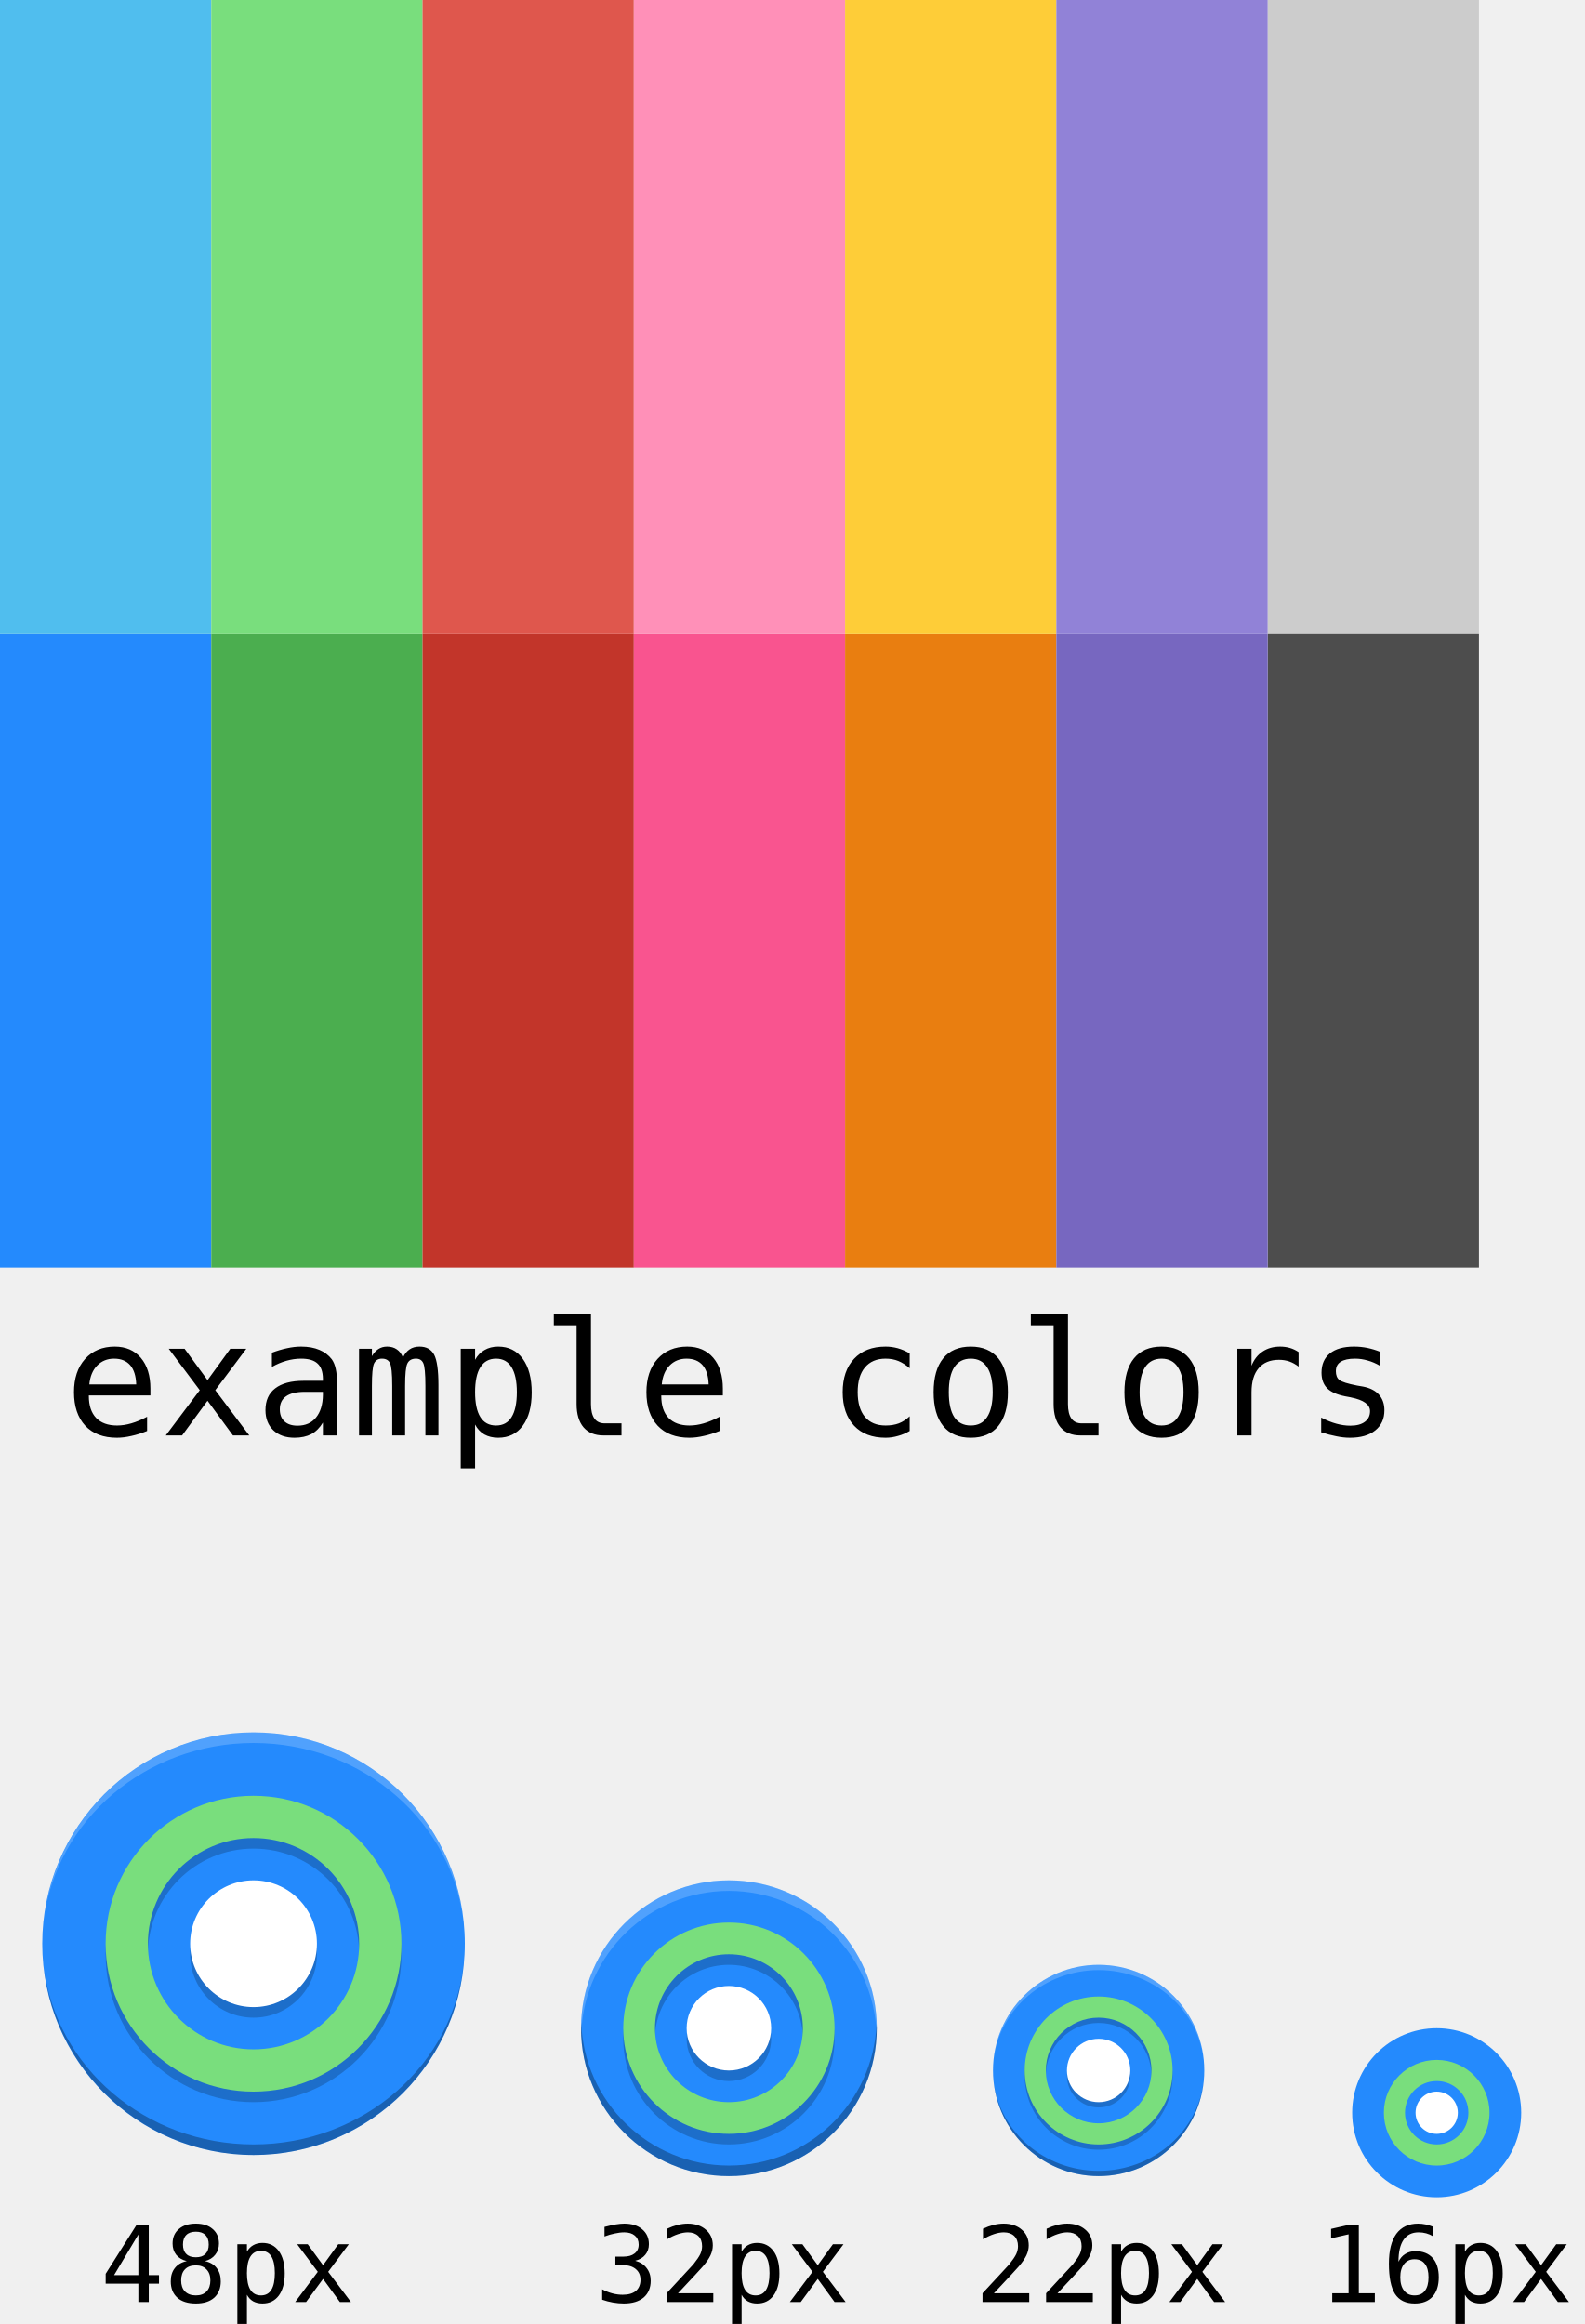
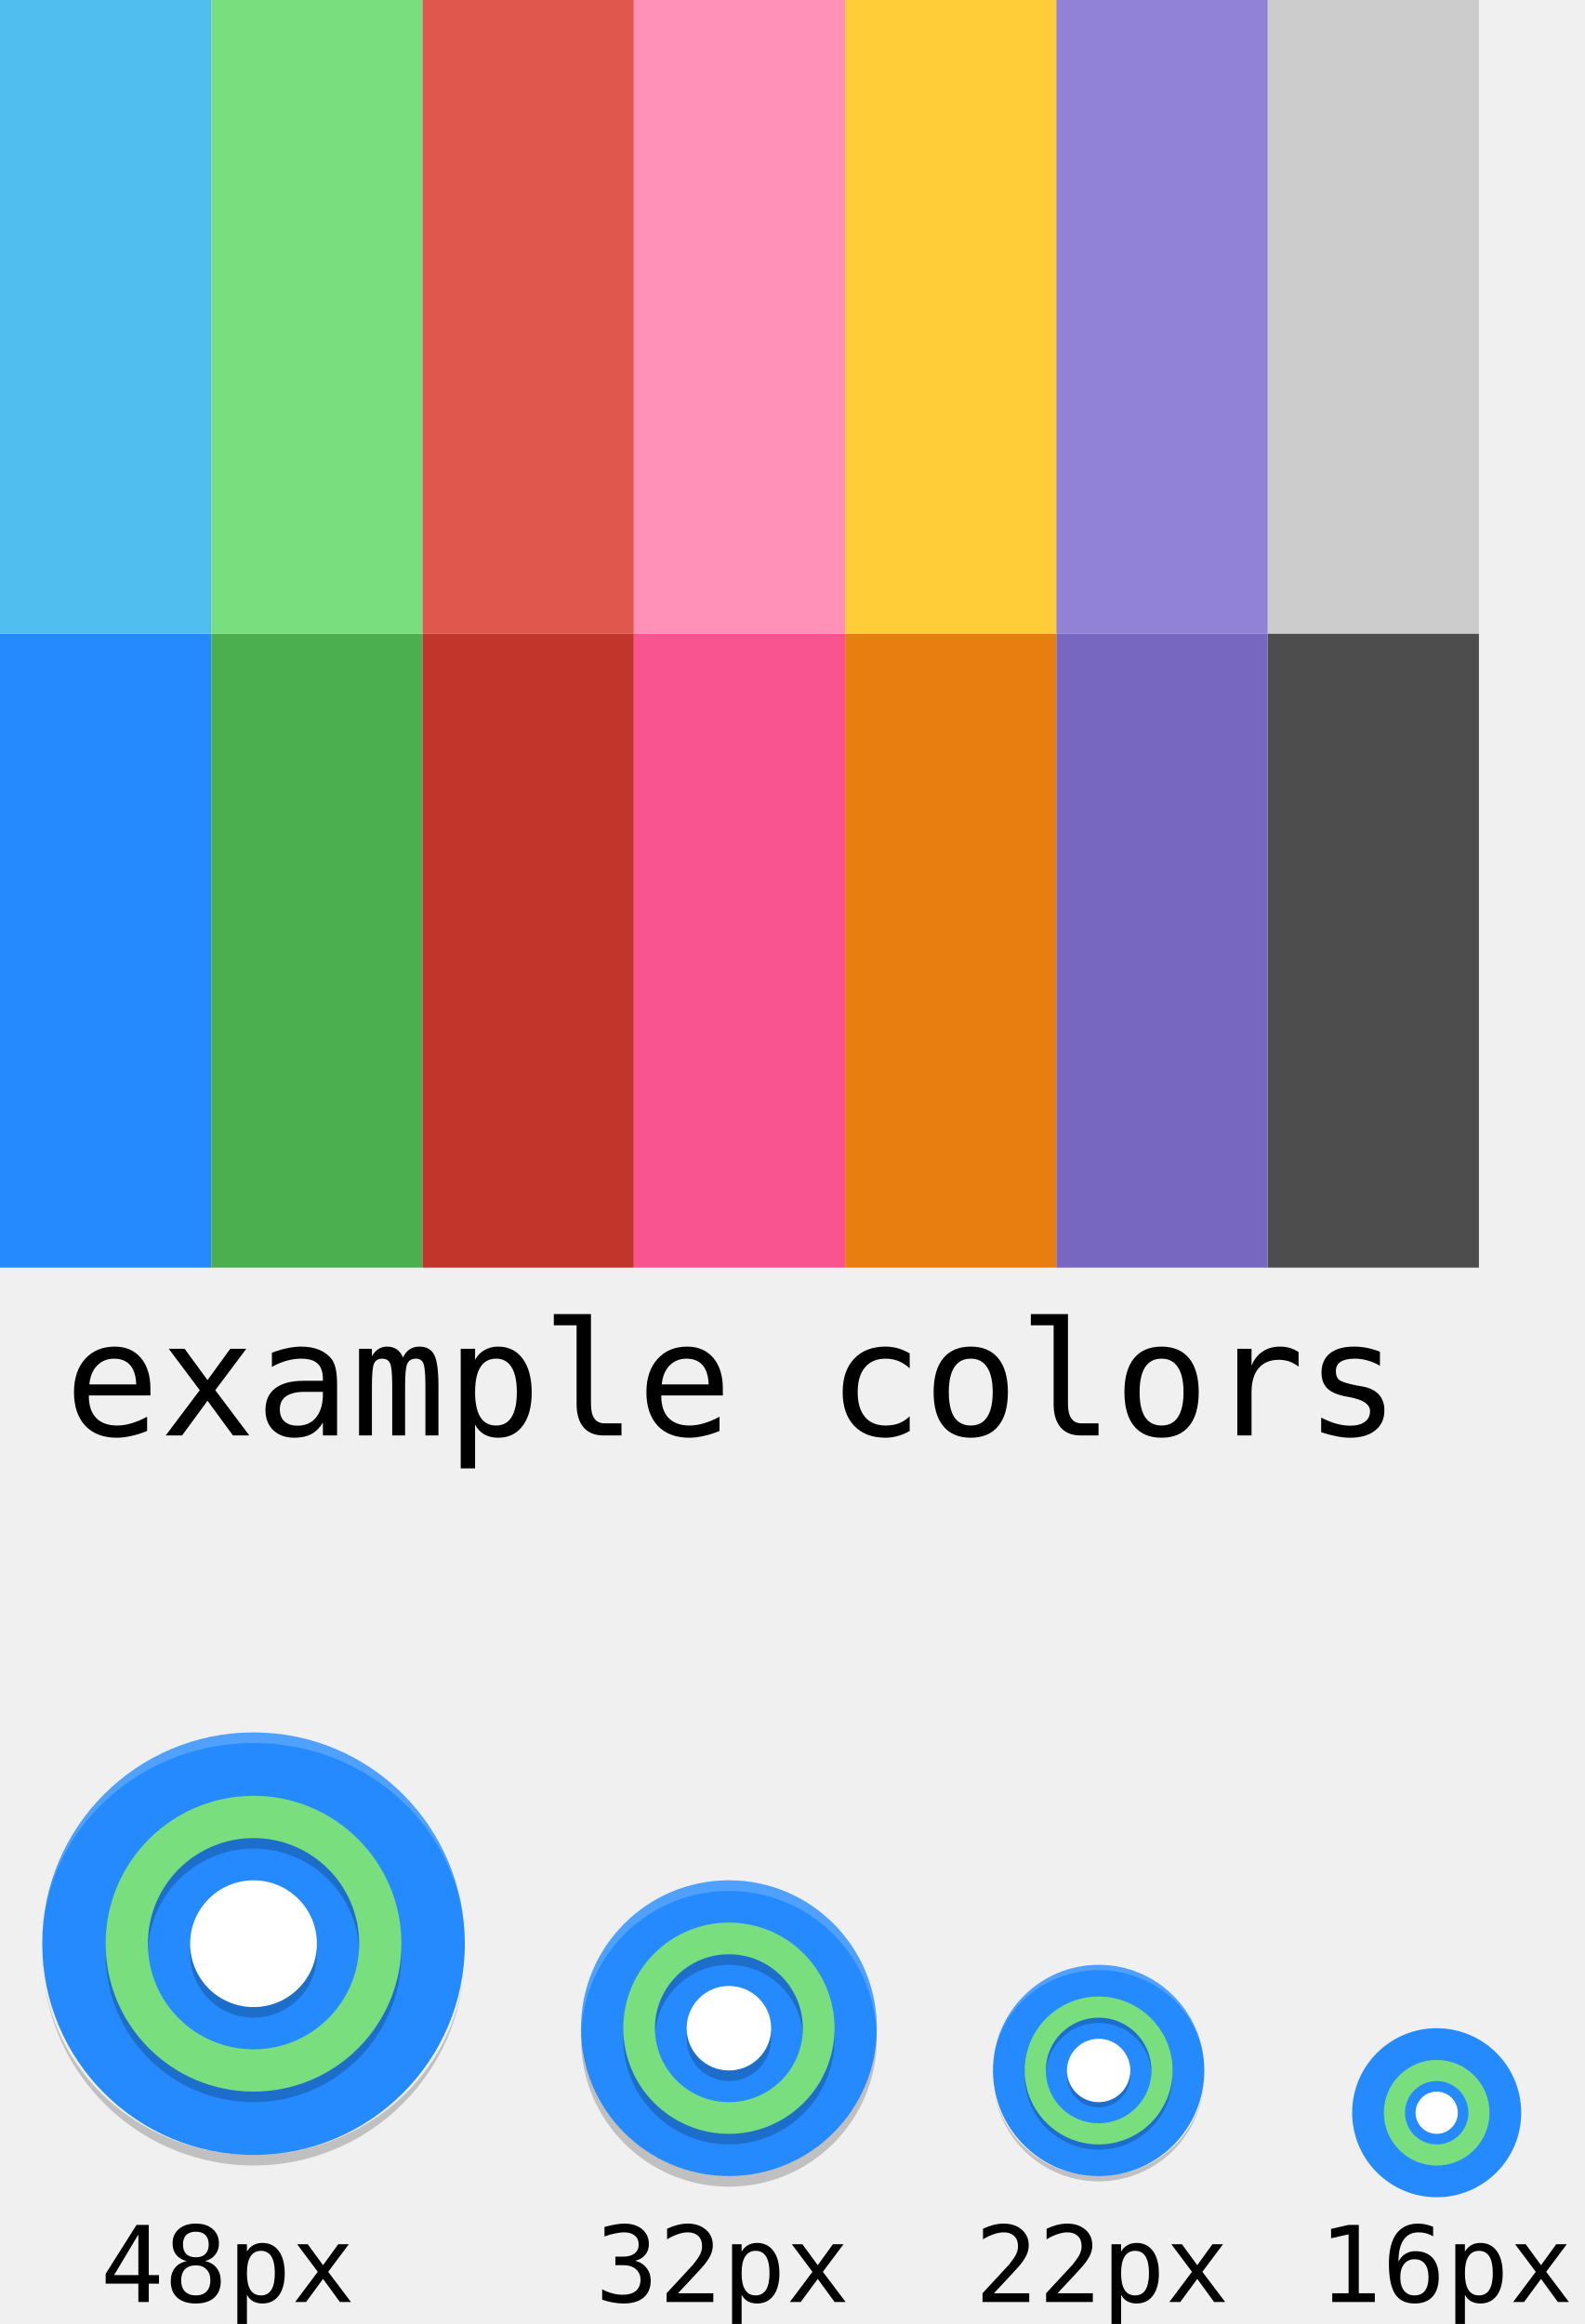
- <svg xmlns="http://www.w3.org/2000/svg" version="1.1" id="svg2" width="150" viewBox="0 0 150 220" height="220">
+ <svg xmlns="http://www.w3.org/2000/svg" height="220" viewBox="0 0 150 220" width="150" id="svg2" version="1.1">
  <defs id="defs16" />
-   <g transform="translate(-4.7683719e-7,160)" id="g4179">
-     <g id="g4183">
-       <path d="M 24,4 A 20,20 0 0 0 4,24 20,20 0 0 0 24,44 20,20 0 0 0 44,24 20,20 0 0 0 24,4 Z" id="path4185" style="fill:#248afd;fill-opacity:1" />
-       <path style="opacity:0.2;fill:#ffffff" d="M 24,4 A 20,20 0 0 0 4.141,21.852 20,19 0 0 1 24,5 20,19 0 0 1 43.922,22.447 20,20 0 0 0 24,4 Z M 43.922,22.447 A 20,20 0 0 1 44,24 20,19 0 0 0 43.922,22.447 Z M 4.141,21.852 A 20,19 0 0 0 4.092,22.244 20,20 0 0 1 4.141,21.852 Z M 4.092,22.244 A 20,20 0 0 0 4,24 20,19 0 0 1 4.092,22.244 Z" id="path4187" />
-       <path style="opacity:0.3" d="M 24,44 A 20,20 0 0 1 4.141,26.148 20,19 0 0 0 24,43 20,19 0 0 0 43.922,25.553 20,20 0 0 1 24,44 Z M 43.922,25.553 A 20,20 0 0 0 44,24 20,19 0 0 1 43.922,25.553 Z M 4.141,26.148 A 20,19 0 0 1 4.092,25.756 20,20 0 0 0 4.141,26.148 Z M 4.092,25.756 A 20,20 0 0 1 4,24 20,19 0 0 0 4.092,25.756 Z" id="path4189" />
-       <path id="path4191" d="M 24,11 A 14,14 0 0 0 10,25 14,14 0 0 0 24,39 14,14 0 0 0 38,25 14,14 0 0 0 24,11 Z m 0,4 A 10,10 0 0 1 34,25 10,10 0 0 1 24,35 10,10 0 0 1 14,25 10,10 0 0 1 24,15 Z" style="opacity:0.2;fill:#000000;fill-opacity:1;stroke:none;stroke-width:1;stroke-linecap:butt;stroke-linejoin:miter;stroke-miterlimit:4;stroke-dasharray:2, 1;stroke-dashoffset:0;stroke-opacity:1" />
-       <path style="opacity:1;fill:#79de7d;fill-opacity:1;stroke:none;stroke-width:1;stroke-linecap:butt;stroke-linejoin:miter;stroke-miterlimit:4;stroke-dasharray:2, 1;stroke-dashoffset:0;stroke-opacity:1" d="M 24,10 A 14,14 0 0 0 10,24 14,14 0 0 0 24,38 14,14 0 0 0 38,24 14,14 0 0 0 24,10 Z m 0,4 A 10,10 0 0 1 34,24 10,10 0 0 1 24,34 10,10 0 0 1 14,24 10,10 0 0 1 24,14 Z" id="path4193" />
-       <circle r="6" cy="25" cx="24" id="circle4195" style="opacity:0.2;fill:#000000;fill-opacity:1;stroke:none;stroke-width:1;stroke-linecap:butt;stroke-linejoin:miter;stroke-miterlimit:4;stroke-dasharray:2, 1;stroke-dashoffset:0;stroke-opacity:1" />
-       <circle style="opacity:1;fill:#ffffff;fill-opacity:1;stroke:none;stroke-width:1;stroke-linecap:butt;stroke-linejoin:miter;stroke-miterlimit:4;stroke-dasharray:2, 1;stroke-dashoffset:0;stroke-opacity:1" id="circle4197" cx="24" cy="24" r="6" />
-     </g>
-   </g>
-   <text id="text4444" y="217.92" x="9.502" style="font-style:normal;font-weight:normal;font-size:40px;line-height:125%;font-family:sans-serif;letter-spacing:0px;word-spacing:0px;fill:#000000;fill-opacity:1;stroke:none;stroke-width:1px;stroke-linecap:butt;stroke-linejoin:miter;stroke-opacity:1" xml:space="preserve">
-     <tspan style="font-style:normal;font-variant:normal;font-weight:normal;font-stretch:normal;font-size:10px;font-family:monospace;-inkscape-font-specification:monospace" y="217.92" x="9.502" id="tspan4446">48px</tspan>
+   <path style="fill:#248afd;fill-opacity:1" id="path4185" d="m 24,164 a 20,20 0 0 0 -20,20 20,20 0 0 0 20,20 20,20 0 0 0 20,-20 20,20 0 0 0 -20,-20 z" />
+   <path id="path4187" d="M 24,164 A 20,20 0 0 0 4.141,181.852 20,19 0 0 1 24,165 20,19 0 0 1 43.922,182.447 20,20 0 0 0 24,164 Z m 19.922,18.447 A 20,20 0 0 1 44,184 20,19 0 0 0 43.922,182.447 Z M 4.141,181.852 a 20,19 0 0 0 -0.049,0.393 20,20 0 0 1 0.049,-0.393 z m -0.049,0.393 a 20,20 0 0 0 -0.092,1.756 20,19 0 0 1 0.092,-1.756 z" style="opacity:0.2;fill:#ffffff" />
+   <path id="path4189" d="M 24,205 A 20,20 0 0 1 4.141,187.148 20,19 0 0 0 24,204 20,19 0 0 0 43.922,186.553 20,20 0 0 1 24,205 Z m 19.922,-18.447 A 20,20 0 0 0 44,185 a 20,19 0 0 1 -0.078,1.553 z m -39.781,0.596 a 20,19 0 0 1 -0.049,-0.393 20,20 0 0 0 0.049,0.393 z m -0.049,-0.393 a 20,20 0 0 1 -0.092,-1.756 20,19 0 0 0 0.092,1.756 z" style="opacity:0.2" />
+   <path style="opacity:0.2;fill:#000000;fill-opacity:1;stroke:none;stroke-width:1;stroke-linecap:butt;stroke-linejoin:miter;stroke-miterlimit:4;stroke-dasharray:2, 1;stroke-dashoffset:0;stroke-opacity:1" d="m 24,171 a 14,14 0 0 0 -14,14 14,14 0 0 0 14,14 14,14 0 0 0 14,-14 14,14 0 0 0 -14,-14 z m 0,4 a 10,10 0 0 1 10,10 10,10 0 0 1 -10,10 10,10 0 0 1 -10,-10 10,10 0 0 1 10,-10 z" id="path4191" />
+   <path id="path4193" d="m 24,170 a 14,14 0 0 0 -14,14 14,14 0 0 0 14,14 14,14 0 0 0 14,-14 14,14 0 0 0 -14,-14 z m 0,4 a 10,10 0 0 1 10,10 10,10 0 0 1 -10,10 10,10 0 0 1 -10,-10 10,10 0 0 1 10,-10 z" style="opacity:1;fill:#79de7d;fill-opacity:1;stroke:none;stroke-width:1;stroke-linecap:butt;stroke-linejoin:miter;stroke-miterlimit:4;stroke-dasharray:2, 1;stroke-dashoffset:0;stroke-opacity:1" />
+   <circle style="opacity:0.2;fill:#000000;fill-opacity:1;stroke:none;stroke-width:1;stroke-linecap:butt;stroke-linejoin:miter;stroke-miterlimit:4;stroke-dasharray:2, 1;stroke-dashoffset:0;stroke-opacity:1" id="circle4195" cx="24" cy="185" r="6" />
+   <circle r="6" cy="184" cx="24" id="circle4197" style="opacity:1;fill:#ffffff;fill-opacity:1;stroke:none;stroke-width:1;stroke-linecap:butt;stroke-linejoin:miter;stroke-miterlimit:4;stroke-dasharray:2, 1;stroke-dashoffset:0;stroke-opacity:1" />
+   <text xml:space="preserve" style="font-style:normal;font-weight:normal;font-size:40px;line-height:125%;font-family:sans-serif;letter-spacing:0px;word-spacing:0px;fill:#000000;fill-opacity:1;stroke:none;stroke-width:1px;stroke-linecap:butt;stroke-linejoin:miter;stroke-opacity:1" x="9.502" y="217.92" id="text4444">
+     <tspan id="tspan4446" x="9.502" y="217.92" style="font-style:normal;font-variant:normal;font-weight:normal;font-stretch:normal;font-size:10px;font-family:monospace;-inkscape-font-specification:monospace">48px</tspan>
  </text>
-   <g transform="translate(57,180)" id="g4433">
-     <g id="g4424">
-       <path style="fill:#248afd;fill-opacity:1" id="path4" d="M 12,-2 A 14,14 0 0 0 -2,12 14,14 0 0 0 12,26 a 14,14 0 0 0 14,-14 14,14 0 0 0 -14,-14 z" />
-       <path style="opacity:0.2;fill:#000000;fill-opacity:1;stroke:none;stroke-width:1;stroke-linecap:butt;stroke-linejoin:miter;stroke-miterlimit:4;stroke-dasharray:2, 1;stroke-dashoffset:0;stroke-opacity:1" d="m 12,3 a 10,10 0 0 0 -10,10 10,10 0 0 0 10,10 10,10 0 0 0 10,-10 10,10 0 0 0 -10,-10 z m 0,3 a 7,7 0 0 1 7,7 7,7 0 0 1 -7,7 7,7 0 0 1 -7,-7 7,7 0 0 1 7,-7 z" id="path4420" />
-       <path id="path4417" d="M 12,2 A 10,10 0 0 0 2,12 10,10 0 0 0 12,22 10,10 0 0 0 22,12 10,10 0 0 0 12,2 Z m 0,3 a 7,7 0 0 1 7,7 7,7 0 0 1 -7,7 7,7 0 0 1 -7,-7 7,7 0 0 1 7,-7 z" style="opacity:1;fill:#79de7d;fill-opacity:1;stroke:none;stroke-width:1;stroke-linecap:butt;stroke-linejoin:miter;stroke-miterlimit:4;stroke-dasharray:2, 1;stroke-dashoffset:0;stroke-opacity:1" />
-       <circle style="opacity:0.2;fill:#000000;fill-opacity:1;stroke:none;stroke-width:1;stroke-linecap:butt;stroke-linejoin:miter;stroke-miterlimit:4;stroke-dasharray:2, 1;stroke-dashoffset:0;stroke-opacity:1" id="circle4422" cx="12" cy="13" r="4" />
-       <circle r="4" cy="12" cx="12" id="path4151" style="opacity:1;fill:#ffffff;fill-opacity:1;stroke:none;stroke-width:1;stroke-linecap:butt;stroke-linejoin:miter;stroke-miterlimit:4;stroke-dasharray:2, 1;stroke-dashoffset:0;stroke-opacity:1" />
-       <path id="path4215" d="M 12,-2 A 14,14 0 0 0 -2,12 14,14 0 0 0 -1.979,12.414 14,14 0 0 1 12,-1 14,14 0 0 1 25.979,12.586 14,14 0 0 0 26,12 14,14 0 0 0 12,-2 Z" style="opacity:0.2;fill:#ffffff;fill-opacity:1" />
-       <path id="path4220" d="m -1.979,11.414 a 14,14 0 0 0 -0.021,0.586 14,14 0 0 0 14,14 14,14 0 0 0 14,-14 A 14,14 0 0 0 25.979,11.586 14,14 0 0 1 12,25 14,14 0 0 1 -1.979,11.414 Z" style="opacity:0.3;fill:#000000;fill-opacity:1" />
-     </g>
-   </g>
-   <text xml:space="preserve" style="font-style:normal;font-weight:normal;font-size:40px;line-height:125%;font-family:sans-serif;letter-spacing:0px;word-spacing:0px;fill:#000000;fill-opacity:1;stroke:none;stroke-width:1px;stroke-linecap:butt;stroke-linejoin:miter;stroke-opacity:1" x="56.331" y="217.92" id="text4448">
-     <tspan id="tspan4450" x="56.331" y="217.92" style="font-style:normal;font-variant:normal;font-weight:normal;font-stretch:normal;font-size:10px;font-family:monospace;-inkscape-font-specification:monospace">32px</tspan>
+   <path d="m 69,178 a 14,14 0 0 0 -14,14 14,14 0 0 0 14,14 14,14 0 0 0 14,-14 14,14 0 0 0 -14,-14 z" id="path4" style="fill:#248afd;fill-opacity:1" />
+   <path id="path4420" d="m 69,183 a 10,10 0 0 0 -10,10 10,10 0 0 0 10,10 10,10 0 0 0 10,-10 10,10 0 0 0 -10,-10 z m 0,3 a 7,7 0 0 1 7,7 7,7 0 0 1 -7,7 7,7 0 0 1 -7,-7 7,7 0 0 1 7,-7 z" style="opacity:0.2;fill:#000000;fill-opacity:1;stroke:none;stroke-width:1;stroke-linecap:butt;stroke-linejoin:miter;stroke-miterlimit:4;stroke-dasharray:2, 1;stroke-dashoffset:0;stroke-opacity:1" />
+   <path style="opacity:1;fill:#79de7d;fill-opacity:1;stroke:none;stroke-width:1;stroke-linecap:butt;stroke-linejoin:miter;stroke-miterlimit:4;stroke-dasharray:2, 1;stroke-dashoffset:0;stroke-opacity:1" d="m 69,182 a 10,10 0 0 0 -10,10 10,10 0 0 0 10,10 10,10 0 0 0 10,-10 10,10 0 0 0 -10,-10 z m 0,3 a 7,7 0 0 1 7,7 7,7 0 0 1 -7,7 7,7 0 0 1 -7,-7 7,7 0 0 1 7,-7 z" id="path4417" />
+   <circle r="4" cy="193" cx="69" id="circle4422" style="opacity:0.2;fill:#000000;fill-opacity:1;stroke:none;stroke-width:1;stroke-linecap:butt;stroke-linejoin:miter;stroke-miterlimit:4;stroke-dasharray:2, 1;stroke-dashoffset:0;stroke-opacity:1" />
+   <circle style="opacity:1;fill:#ffffff;fill-opacity:1;stroke:none;stroke-width:1;stroke-linecap:butt;stroke-linejoin:miter;stroke-miterlimit:4;stroke-dasharray:2, 1;stroke-dashoffset:0;stroke-opacity:1" id="path4151" cx="69" cy="192" r="4" />
+   <path style="opacity:0.2;fill:#ffffff;fill-opacity:1" d="m 69,178 a 14,14 0 0 0 -14,14 14,14 0 0 0 0.021,0.414 14,14 0 0 1 13.979,-13.414 14,14 0 0 1 13.979,13.586 14,14 0 0 0 0.021,-0.586 14,14 0 0 0 -14,-14 z" id="path4215" />
+   <path style="opacity:0.2;fill:#000000;fill-opacity:1" d="m 55.021,192.414 a 14,14 0 0 0 -0.021,0.586 14,14 0 0 0 14,14 14,14 0 0 0 14,-14 14,14 0 0 0 -0.021,-0.414 14,14 0 0 1 -13.979,13.414 14,14 0 0 1 -13.979,-13.586 z" id="path4220" />
+   <text id="text4448" y="217.92" x="56.331" style="font-style:normal;font-weight:normal;font-size:40px;line-height:125%;font-family:sans-serif;letter-spacing:0px;word-spacing:0px;fill:#000000;fill-opacity:1;stroke:none;stroke-width:1px;stroke-linecap:butt;stroke-linejoin:miter;stroke-opacity:1" xml:space="preserve">
+     <tspan style="font-style:normal;font-variant:normal;font-weight:normal;font-stretch:normal;font-size:10px;font-family:monospace;-inkscape-font-specification:monospace" y="217.92" x="56.331" id="tspan4450">32px</tspan>
  </text>
-   <g transform="translate(12,160)" id="g4478">
-     <g id="g4334" transform="translate(80,24)">
-       <g id="g4325">
-         <path d="M 12,2 A 10,10 0 0 0 2,12 10,10 0 0 0 12,22 a 10,10 0 0 0 10,-10 A 10,10 0 0 0 12,2 Z" id="path4295" style="fill:#248afd;fill-opacity:1" />
-         <path style="opacity:0.2;fill:#ffffff" d="M 12,2 A 10,10 0 0 0 2.07,10.926 10,9.5 0 0 1 12,2.5 10,9.5 0 0 1 21.961,11.224 10,10 0 0 0 12,2 Z m 9.961,9.224 A 10,10 0 0 1 22,12 10,9.5 0 0 0 21.961,11.224 Z M 2.07,10.926 a 10,9.5 0 0 0 -0.024,0.196 10,10 0 0 1 0.024,-0.196 z m -0.024,0.196 a 10,10 0 0 0 -0.046,0.878 10,9.5 0 0 1 0.046,-0.878 z" id="path4297" />
-         <path style="opacity:0.3" d="M 12,22 A 10,10 0 0 1 2.07,13.074 10,9.5 0 0 0 12,21.5 10,9.5 0 0 0 21.961,12.776 10,10 0 0 1 12,22 Z m 9.961,-9.224 A 10,10 0 0 0 22,12 a 10,9.5 0 0 1 -0.039,0.776 z m -19.891,0.298 a 10,9.5 0 0 1 -0.024,-0.196 10,10 0 0 0 0.024,0.196 z m -0.024,-0.196 a 10,10 0 0 1 -0.046,-0.878 10,9.5 0 0 0 0.046,0.878 z" id="path4299" />
-         <path id="path4301" d="m 12,5.5 a 7,7 0 0 0 -7,7 7,7 0 0 0 7,7 7,7 0 0 0 7,-7 7,7 0 0 0 -7,-7 z m 0,2 a 5,5 0 0 1 5,5 5,5 0 0 1 -5,5 5,5 0 0 1 -5,-5 A 5,5 0 0 1 12,7.5 Z" style="opacity:0.2;fill:#000000;fill-opacity:1;stroke:none;stroke-width:1;stroke-linecap:butt;stroke-linejoin:miter;stroke-miterlimit:4;stroke-dasharray:2, 1;stroke-dashoffset:0;stroke-opacity:1" />
-         <path style="opacity:1;fill:#79de7d;fill-opacity:1;stroke:none;stroke-width:1;stroke-linecap:butt;stroke-linejoin:miter;stroke-miterlimit:4;stroke-dasharray:2, 1;stroke-dashoffset:0;stroke-opacity:1" d="m 12,5 a 7,7 0 0 0 -7,7 7,7 0 0 0 7,7 7,7 0 0 0 7,-7 7,7 0 0 0 -7,-7 z m 0,2 a 5,5 0 0 1 5,5 5,5 0 0 1 -5,5 5,5 0 0 1 -5,-5 A 5,5 0 0 1 12,7 Z" id="path4303" />
-         <circle r="3" cy="12.5" cx="12" id="circle4305" style="opacity:0.2;fill:#000000;fill-opacity:1;stroke:none;stroke-width:1;stroke-linecap:butt;stroke-linejoin:miter;stroke-miterlimit:4;stroke-dasharray:2, 1;stroke-dashoffset:0;stroke-opacity:1" />
-         <circle style="opacity:1;fill:#ffffff;fill-opacity:1;stroke:none;stroke-width:1;stroke-linecap:butt;stroke-linejoin:miter;stroke-miterlimit:4;stroke-dasharray:2, 1;stroke-dashoffset:0;stroke-opacity:1" id="circle4307" cx="12" cy="12" r="3" />
-       </g>
-     </g>
-     <text xml:space="preserve" style="font-style:normal;font-weight:normal;font-size:40px;line-height:125%;font-family:sans-serif;letter-spacing:0px;word-spacing:0px;fill:#000000;fill-opacity:1;stroke:none;stroke-width:1px;stroke-linecap:butt;stroke-linejoin:miter;stroke-opacity:1" x="80.258" y="57.92" id="text4452">
-       <tspan id="tspan4454" x="80.258" y="57.92" style="font-style:normal;font-variant:normal;font-weight:normal;font-stretch:normal;font-size:10px;font-family:monospace;-inkscape-font-specification:monospace">22px</tspan>
-     </text>
-   </g>
-   <g transform="translate(124,188)" id="g4392">
-     <g id="g4387">
-       <path d="m 12,4 a 8,8 0 0 0 -8,8 8,8 0 0 0 8,8 8,8 0 0 0 8,-8 8,8 0 0 0 -8,-8 z" id="path4351" style="fill:#248afd;fill-opacity:1" />
-       <path id="path4383" d="m 12,7 a 5,5 0 0 0 -5,5 5,5 0 0 0 5,5 5,5 0 0 0 5,-5 5,5 0 0 0 -5,-5 z m 0,2 a 3,3 0 0 1 3,3 3,3 0 0 1 -3,3 3,3 0 0 1 -3,-3 3,3 0 0 1 3,-3 z" style="opacity:1;fill:#79de7d;fill-opacity:1;stroke:none;stroke-width:1;stroke-linecap:butt;stroke-linejoin:miter;stroke-miterlimit:4;stroke-dasharray:2, 1;stroke-dashoffset:0;stroke-opacity:1" />
-       <circle style="opacity:1;fill:#ffffff;fill-opacity:1;stroke:none;stroke-width:1;stroke-linecap:butt;stroke-linejoin:miter;stroke-miterlimit:4;stroke-dasharray:2, 1;stroke-dashoffset:0;stroke-opacity:1" id="circle4359" cx="12" cy="12" r="2" />
-     </g>
-   </g>
-   <text xml:space="preserve" style="font-style:normal;font-weight:normal;font-size:40px;line-height:125%;font-family:sans-serif;letter-spacing:0px;word-spacing:0px;fill:#000000;fill-opacity:1;stroke:none;stroke-width:1px;stroke-linecap:butt;stroke-linejoin:miter;stroke-opacity:1" x="124.799" y="217.92" id="text4456">
-     <tspan id="tspan4458" x="124.799" y="217.92" style="font-style:normal;font-variant:normal;font-weight:normal;font-stretch:normal;font-size:10px;font-family:monospace;-inkscape-font-specification:monospace">16px</tspan>
+   <path d="m 104,186 a 10,10 0 0 0 -10,10 10,10 0 0 0 10,10 10,10 0 0 0 10,-10 10,10 0 0 0 -10,-10 z" id="path4295" style="fill:#248afd;fill-opacity:1" />
+   <path style="opacity:0.2;fill:#ffffff" d="M 104,186 A 10,10 0 0 0 94.07,194.926 10,9.5 0 0 1 104,186.5 10,9.5 0 0 1 113.961,195.224 10,10 0 0 0 104,186 Z m 9.961,9.224 a 10,10 0 0 1 0.039,0.776 10,9.5 0 0 0 -0.039,-0.776 z m -19.891,-0.298 a 10,9.5 0 0 0 -0.024,0.196 10,10 0 0 1 0.024,-0.196 z m -0.024,0.196 a 10,10 0 0 0 -0.046,0.878 10,9.5 0 0 1 0.046,-0.878 z" id="path4297" />
+   <path style="opacity:0.2" d="m 104,206.5 a 10,10 0 0 1 -9.93,-8.926 10,9.5 0 0 0 9.93,8.426 10,9.5 0 0 0 9.961,-8.724 A 10,10 0 0 1 104,206.5 Z m 9.961,-9.224 a 10,10 0 0 0 0.039,-0.776 10,9.5 0 0 1 -0.039,0.776 z m -19.891,0.298 a 10,9.5 0 0 1 -0.024,-0.196 10,10 0 0 0 0.024,0.196 z m -0.024,-0.196 a 10,10 0 0 1 -0.046,-0.878 10,9.5 0 0 0 0.046,0.878 z" id="path4299" />
+   <path id="path4301" d="m 104,189.5 a 7,7 0 0 0 -7,7 7,7 0 0 0 7,7 7,7 0 0 0 7,-7 7,7 0 0 0 -7,-7 z m 0,2 a 5,5 0 0 1 5,5 5,5 0 0 1 -5,5 5,5 0 0 1 -5,-5 5,5 0 0 1 5,-5 z" style="opacity:0.2;fill:#000000;fill-opacity:1;stroke:none;stroke-width:1;stroke-linecap:butt;stroke-linejoin:miter;stroke-miterlimit:4;stroke-dasharray:2, 1;stroke-dashoffset:0;stroke-opacity:1" />
+   <path style="opacity:1;fill:#79de7d;fill-opacity:1;stroke:none;stroke-width:1;stroke-linecap:butt;stroke-linejoin:miter;stroke-miterlimit:4;stroke-dasharray:2, 1;stroke-dashoffset:0;stroke-opacity:1" d="m 104,189 a 7,7 0 0 0 -7,7 7,7 0 0 0 7,7 7,7 0 0 0 7,-7 7,7 0 0 0 -7,-7 z m 0,2 a 5,5 0 0 1 5,5 5,5 0 0 1 -5,5 5,5 0 0 1 -5,-5 5,5 0 0 1 5,-5 z" id="path4303" />
+   <circle r="3" cy="196.5" cx="104" id="circle4305" style="opacity:0.2;fill:#000000;fill-opacity:1;stroke:none;stroke-width:1;stroke-linecap:butt;stroke-linejoin:miter;stroke-miterlimit:4;stroke-dasharray:2, 1;stroke-dashoffset:0;stroke-opacity:1" />
+   <circle style="opacity:1;fill:#ffffff;fill-opacity:1;stroke:none;stroke-width:1;stroke-linecap:butt;stroke-linejoin:miter;stroke-miterlimit:4;stroke-dasharray:2, 1;stroke-dashoffset:0;stroke-opacity:1" id="circle4307" cx="104" cy="196" r="3" />
+   <text xml:space="preserve" style="font-style:normal;font-weight:normal;font-size:40px;line-height:125%;font-family:sans-serif;letter-spacing:0px;word-spacing:0px;fill:#000000;fill-opacity:1;stroke:none;stroke-width:1px;stroke-linecap:butt;stroke-linejoin:miter;stroke-opacity:1" x="92.258" y="217.92" id="text4452">
+     <tspan id="tspan4454" x="92.258" y="217.92" style="font-style:normal;font-variant:normal;font-weight:normal;font-stretch:normal;font-size:10px;font-family:monospace;-inkscape-font-specification:monospace">22px</tspan>
  </text>
-   <rect y="60" x="0" height="60" width="20" id="rect4518" style="opacity:1;fill:#248afd;fill-opacity:1;stroke:none;stroke-width:1;stroke-linecap:butt;stroke-linejoin:miter;stroke-miterlimit:4;stroke-dasharray:2, 1;stroke-dashoffset:0;stroke-opacity:1" />
-   <rect style="opacity:1;fill:#4bae4f;fill-opacity:1;stroke:none;stroke-width:1;stroke-linecap:butt;stroke-linejoin:miter;stroke-miterlimit:4;stroke-dasharray:2, 1;stroke-dashoffset:0;stroke-opacity:1" id="rect4522" width="20" height="60" x="20" y="60" />
-   <rect style="opacity:1;fill:#c2352a;fill-opacity:1;stroke:none;stroke-width:1;stroke-linecap:butt;stroke-linejoin:miter;stroke-miterlimit:4;stroke-dasharray:2, 1;stroke-dashoffset:0;stroke-opacity:1" id="rect4524" width="20" height="60" x="40" y="60" />
-   <rect y="60" x="60" height="60" width="20" id="rect4526" style="opacity:1;fill:#f9548f;fill-opacity:1;stroke:none;stroke-width:1;stroke-linecap:butt;stroke-linejoin:miter;stroke-miterlimit:4;stroke-dasharray:2, 1;stroke-dashoffset:0;stroke-opacity:1" />
-   <rect style="opacity:1;fill:#e97e10;fill-opacity:1;stroke:none;stroke-width:1;stroke-linecap:butt;stroke-linejoin:miter;stroke-miterlimit:4;stroke-dasharray:2, 1;stroke-dashoffset:0;stroke-opacity:1" id="rect4528" width="20" height="60" x="80" y="60" />
-   <rect y="3.8146973e-06" x="120" height="60" width="20" id="rect4530" style="opacity:1;fill:#cccccc;fill-opacity:1;stroke:none;stroke-width:1;stroke-linecap:butt;stroke-linejoin:miter;stroke-miterlimit:4;stroke-dasharray:2, 1;stroke-dashoffset:0;stroke-opacity:1" />
-   <rect y="60" x="120" height="60" width="20" id="rect4532" style="opacity:1;fill:#4d4d4d;fill-opacity:1;stroke:none;stroke-width:1;stroke-linecap:butt;stroke-linejoin:miter;stroke-miterlimit:4;stroke-dasharray:2, 1;stroke-dashoffset:0;stroke-opacity:1" />
-   <rect style="opacity:1;fill:#7767c0;fill-opacity:1;stroke:none;stroke-width:1;stroke-linecap:butt;stroke-linejoin:miter;stroke-miterlimit:4;stroke-dasharray:2, 1;stroke-dashoffset:0;stroke-opacity:1" id="rect4534" width="20" height="60" x="100" y="60" />
-   <rect style="opacity:1;fill:#50beee;fill-opacity:1;stroke:none;stroke-width:1;stroke-linecap:butt;stroke-linejoin:miter;stroke-miterlimit:4;stroke-dasharray:2, 1;stroke-dashoffset:0;stroke-opacity:1" id="rect4536" width="20" height="60" x="0" y="0" />
-   <rect y="0" x="20" height="60" width="20" id="rect4538" style="opacity:1;fill:#79de7d;fill-opacity:1;stroke:none;stroke-width:1;stroke-linecap:butt;stroke-linejoin:miter;stroke-miterlimit:4;stroke-dasharray:2, 1;stroke-dashoffset:0;stroke-opacity:1" />
-   <rect y="0" x="40" height="60" width="20" id="rect4540" style="opacity:1;fill:#df574d;fill-opacity:1;stroke:none;stroke-width:1;stroke-linecap:butt;stroke-linejoin:miter;stroke-miterlimit:4;stroke-dasharray:2, 1;stroke-dashoffset:0;stroke-opacity:1" />
-   <rect style="opacity:1;fill:#ff90b8;fill-opacity:1;stroke:none;stroke-width:1;stroke-linecap:butt;stroke-linejoin:miter;stroke-miterlimit:4;stroke-dasharray:2, 1;stroke-dashoffset:0;stroke-opacity:1" id="rect4542" width="20" height="60" x="60" y="0" />
-   <rect y="0" x="80" height="60" width="20" id="rect4544" style="opacity:1;fill:#fecd38;fill-opacity:1;stroke:none;stroke-width:1;stroke-linecap:butt;stroke-linejoin:miter;stroke-miterlimit:4;stroke-dasharray:2, 1;stroke-dashoffset:0;stroke-opacity:1" />
-   <rect y="0" x="100" height="60" width="20" id="rect4550" style="opacity:1;fill:#9182d7;fill-opacity:1;stroke:none;stroke-width:1;stroke-linecap:butt;stroke-linejoin:miter;stroke-miterlimit:4;stroke-dasharray:2, 1;stroke-dashoffset:0;stroke-opacity:1" />
-   <text id="text4552" y="135.88" x="6.099" style="font-style:normal;font-weight:normal;font-size:40px;line-height:125%;font-family:sans-serif;letter-spacing:0px;word-spacing:0px;fill:#000000;fill-opacity:1;stroke:none;stroke-width:1px;stroke-linecap:butt;stroke-linejoin:miter;stroke-opacity:1" xml:space="preserve">
-     <tspan style="font-style:normal;font-variant:normal;font-weight:normal;font-stretch:normal;font-size:15px;font-family:monospace;-inkscape-font-specification:monospace" y="135.88" x="6.099" id="tspan4554">example colors</tspan>
+   <path style="fill:#248afd;fill-opacity:1" id="path4351" d="m 136,192 a 8,8 0 0 0 -8,8 8,8 0 0 0 8,8 8,8 0 0 0 8,-8 8,8 0 0 0 -8,-8 z" />
+   <path style="opacity:1;fill:#79de7d;fill-opacity:1;stroke:none;stroke-width:1;stroke-linecap:butt;stroke-linejoin:miter;stroke-miterlimit:4;stroke-dasharray:2, 1;stroke-dashoffset:0;stroke-opacity:1" d="m 136,195 a 5,5 0 0 0 -5,5 5,5 0 0 0 5,5 5,5 0 0 0 5,-5 5,5 0 0 0 -5,-5 z m 0,2 a 3,3 0 0 1 3,3 3,3 0 0 1 -3,3 3,3 0 0 1 -3,-3 3,3 0 0 1 3,-3 z" id="path4383" />
+   <circle r="2" cy="200" cx="136" id="circle4359" style="opacity:1;fill:#ffffff;fill-opacity:1;stroke:none;stroke-width:1;stroke-linecap:butt;stroke-linejoin:miter;stroke-miterlimit:4;stroke-dasharray:2, 1;stroke-dashoffset:0;stroke-opacity:1" />
+   <text id="text4456" y="217.92" x="124.799" style="font-style:normal;font-weight:normal;font-size:40px;line-height:125%;font-family:sans-serif;letter-spacing:0px;word-spacing:0px;fill:#000000;fill-opacity:1;stroke:none;stroke-width:1px;stroke-linecap:butt;stroke-linejoin:miter;stroke-opacity:1" xml:space="preserve">
+     <tspan style="font-style:normal;font-variant:normal;font-weight:normal;font-stretch:normal;font-size:10px;font-family:monospace;-inkscape-font-specification:monospace" y="217.92" x="124.799" id="tspan4458">16px</tspan>
+   </text>
+   <rect style="opacity:1;fill:#248afd;fill-opacity:1;stroke:none;stroke-width:1;stroke-linecap:butt;stroke-linejoin:miter;stroke-miterlimit:4;stroke-dasharray:2, 1;stroke-dashoffset:0;stroke-opacity:1" id="rect4518" width="20" height="60" x="0" y="60" />
+   <rect y="60" x="20" height="60" width="20" id="rect4522" style="opacity:1;fill:#4bae4f;fill-opacity:1;stroke:none;stroke-width:1;stroke-linecap:butt;stroke-linejoin:miter;stroke-miterlimit:4;stroke-dasharray:2, 1;stroke-dashoffset:0;stroke-opacity:1" />
+   <rect y="60" x="40" height="60" width="20" id="rect4524" style="opacity:1;fill:#c2352a;fill-opacity:1;stroke:none;stroke-width:1;stroke-linecap:butt;stroke-linejoin:miter;stroke-miterlimit:4;stroke-dasharray:2, 1;stroke-dashoffset:0;stroke-opacity:1" />
+   <rect style="opacity:1;fill:#f9548f;fill-opacity:1;stroke:none;stroke-width:1;stroke-linecap:butt;stroke-linejoin:miter;stroke-miterlimit:4;stroke-dasharray:2, 1;stroke-dashoffset:0;stroke-opacity:1" id="rect4526" width="20" height="60" x="60" y="60" />
+   <rect y="60" x="80" height="60" width="20" id="rect4528" style="opacity:1;fill:#e97e10;fill-opacity:1;stroke:none;stroke-width:1;stroke-linecap:butt;stroke-linejoin:miter;stroke-miterlimit:4;stroke-dasharray:2, 1;stroke-dashoffset:0;stroke-opacity:1" />
+   <rect style="opacity:1;fill:#cccccc;fill-opacity:1;stroke:none;stroke-width:1;stroke-linecap:butt;stroke-linejoin:miter;stroke-miterlimit:4;stroke-dasharray:2, 1;stroke-dashoffset:0;stroke-opacity:1" id="rect4530" width="20" height="60" x="120" y="3.8146973e-06" />
+   <rect style="opacity:1;fill:#4d4d4d;fill-opacity:1;stroke:none;stroke-width:1;stroke-linecap:butt;stroke-linejoin:miter;stroke-miterlimit:4;stroke-dasharray:2, 1;stroke-dashoffset:0;stroke-opacity:1" id="rect4532" width="20" height="60" x="120" y="60" />
+   <rect y="60" x="100" height="60" width="20" id="rect4534" style="opacity:1;fill:#7767c0;fill-opacity:1;stroke:none;stroke-width:1;stroke-linecap:butt;stroke-linejoin:miter;stroke-miterlimit:4;stroke-dasharray:2, 1;stroke-dashoffset:0;stroke-opacity:1" />
+   <rect y="0" x="0" height="60" width="20" id="rect4536" style="opacity:1;fill:#50beee;fill-opacity:1;stroke:none;stroke-width:1;stroke-linecap:butt;stroke-linejoin:miter;stroke-miterlimit:4;stroke-dasharray:2, 1;stroke-dashoffset:0;stroke-opacity:1" />
+   <rect style="opacity:1;fill:#79de7d;fill-opacity:1;stroke:none;stroke-width:1;stroke-linecap:butt;stroke-linejoin:miter;stroke-miterlimit:4;stroke-dasharray:2, 1;stroke-dashoffset:0;stroke-opacity:1" id="rect4538" width="20" height="60" x="20" y="0" />
+   <rect style="opacity:1;fill:#df574d;fill-opacity:1;stroke:none;stroke-width:1;stroke-linecap:butt;stroke-linejoin:miter;stroke-miterlimit:4;stroke-dasharray:2, 1;stroke-dashoffset:0;stroke-opacity:1" id="rect4540" width="20" height="60" x="40" y="0" />
+   <rect y="0" x="60" height="60" width="20" id="rect4542" style="opacity:1;fill:#ff90b8;fill-opacity:1;stroke:none;stroke-width:1;stroke-linecap:butt;stroke-linejoin:miter;stroke-miterlimit:4;stroke-dasharray:2, 1;stroke-dashoffset:0;stroke-opacity:1" />
+   <rect style="opacity:1;fill:#fecd38;fill-opacity:1;stroke:none;stroke-width:1;stroke-linecap:butt;stroke-linejoin:miter;stroke-miterlimit:4;stroke-dasharray:2, 1;stroke-dashoffset:0;stroke-opacity:1" id="rect4544" width="20" height="60" x="80" y="0" />
+   <rect style="opacity:1;fill:#9182d7;fill-opacity:1;stroke:none;stroke-width:1;stroke-linecap:butt;stroke-linejoin:miter;stroke-miterlimit:4;stroke-dasharray:2, 1;stroke-dashoffset:0;stroke-opacity:1" id="rect4550" width="20" height="60" x="100" y="0" />
+   <text xml:space="preserve" style="font-style:normal;font-weight:normal;font-size:40px;line-height:125%;font-family:sans-serif;letter-spacing:0px;word-spacing:0px;fill:#000000;fill-opacity:1;stroke:none;stroke-width:1px;stroke-linecap:butt;stroke-linejoin:miter;stroke-opacity:1" x="6.099" y="135.88" id="text4552">
+     <tspan id="tspan4554" x="6.099" y="135.88" style="font-style:normal;font-variant:normal;font-weight:normal;font-stretch:normal;font-size:15px;font-family:monospace;-inkscape-font-specification:monospace">example colors</tspan>
  </text>
</svg>
